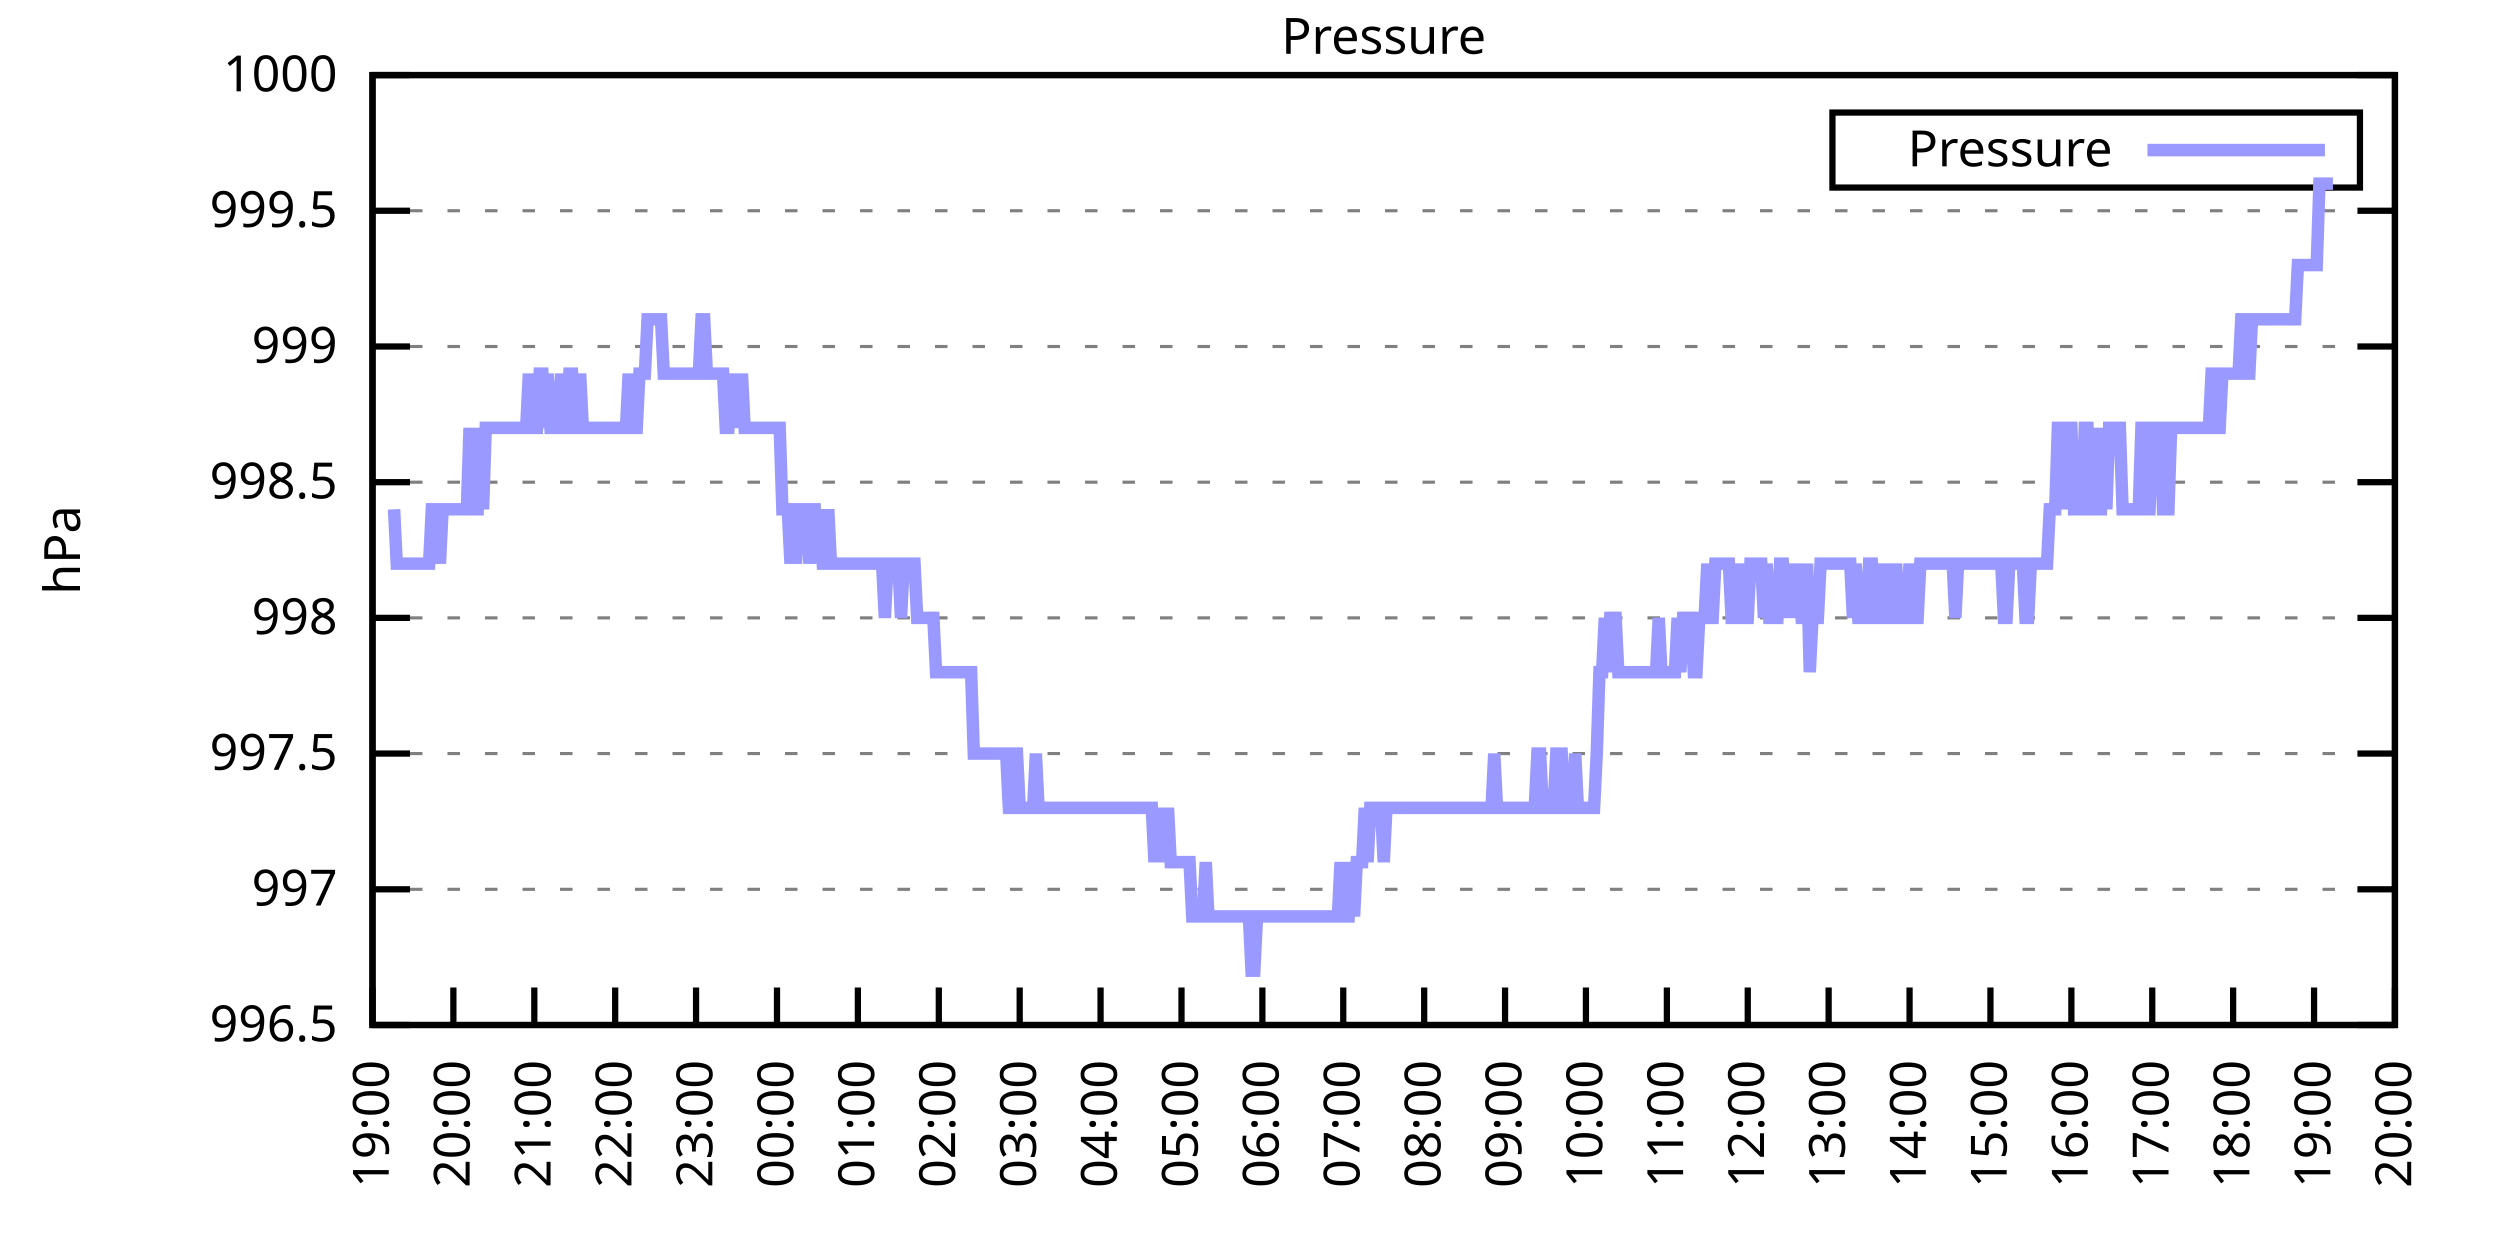
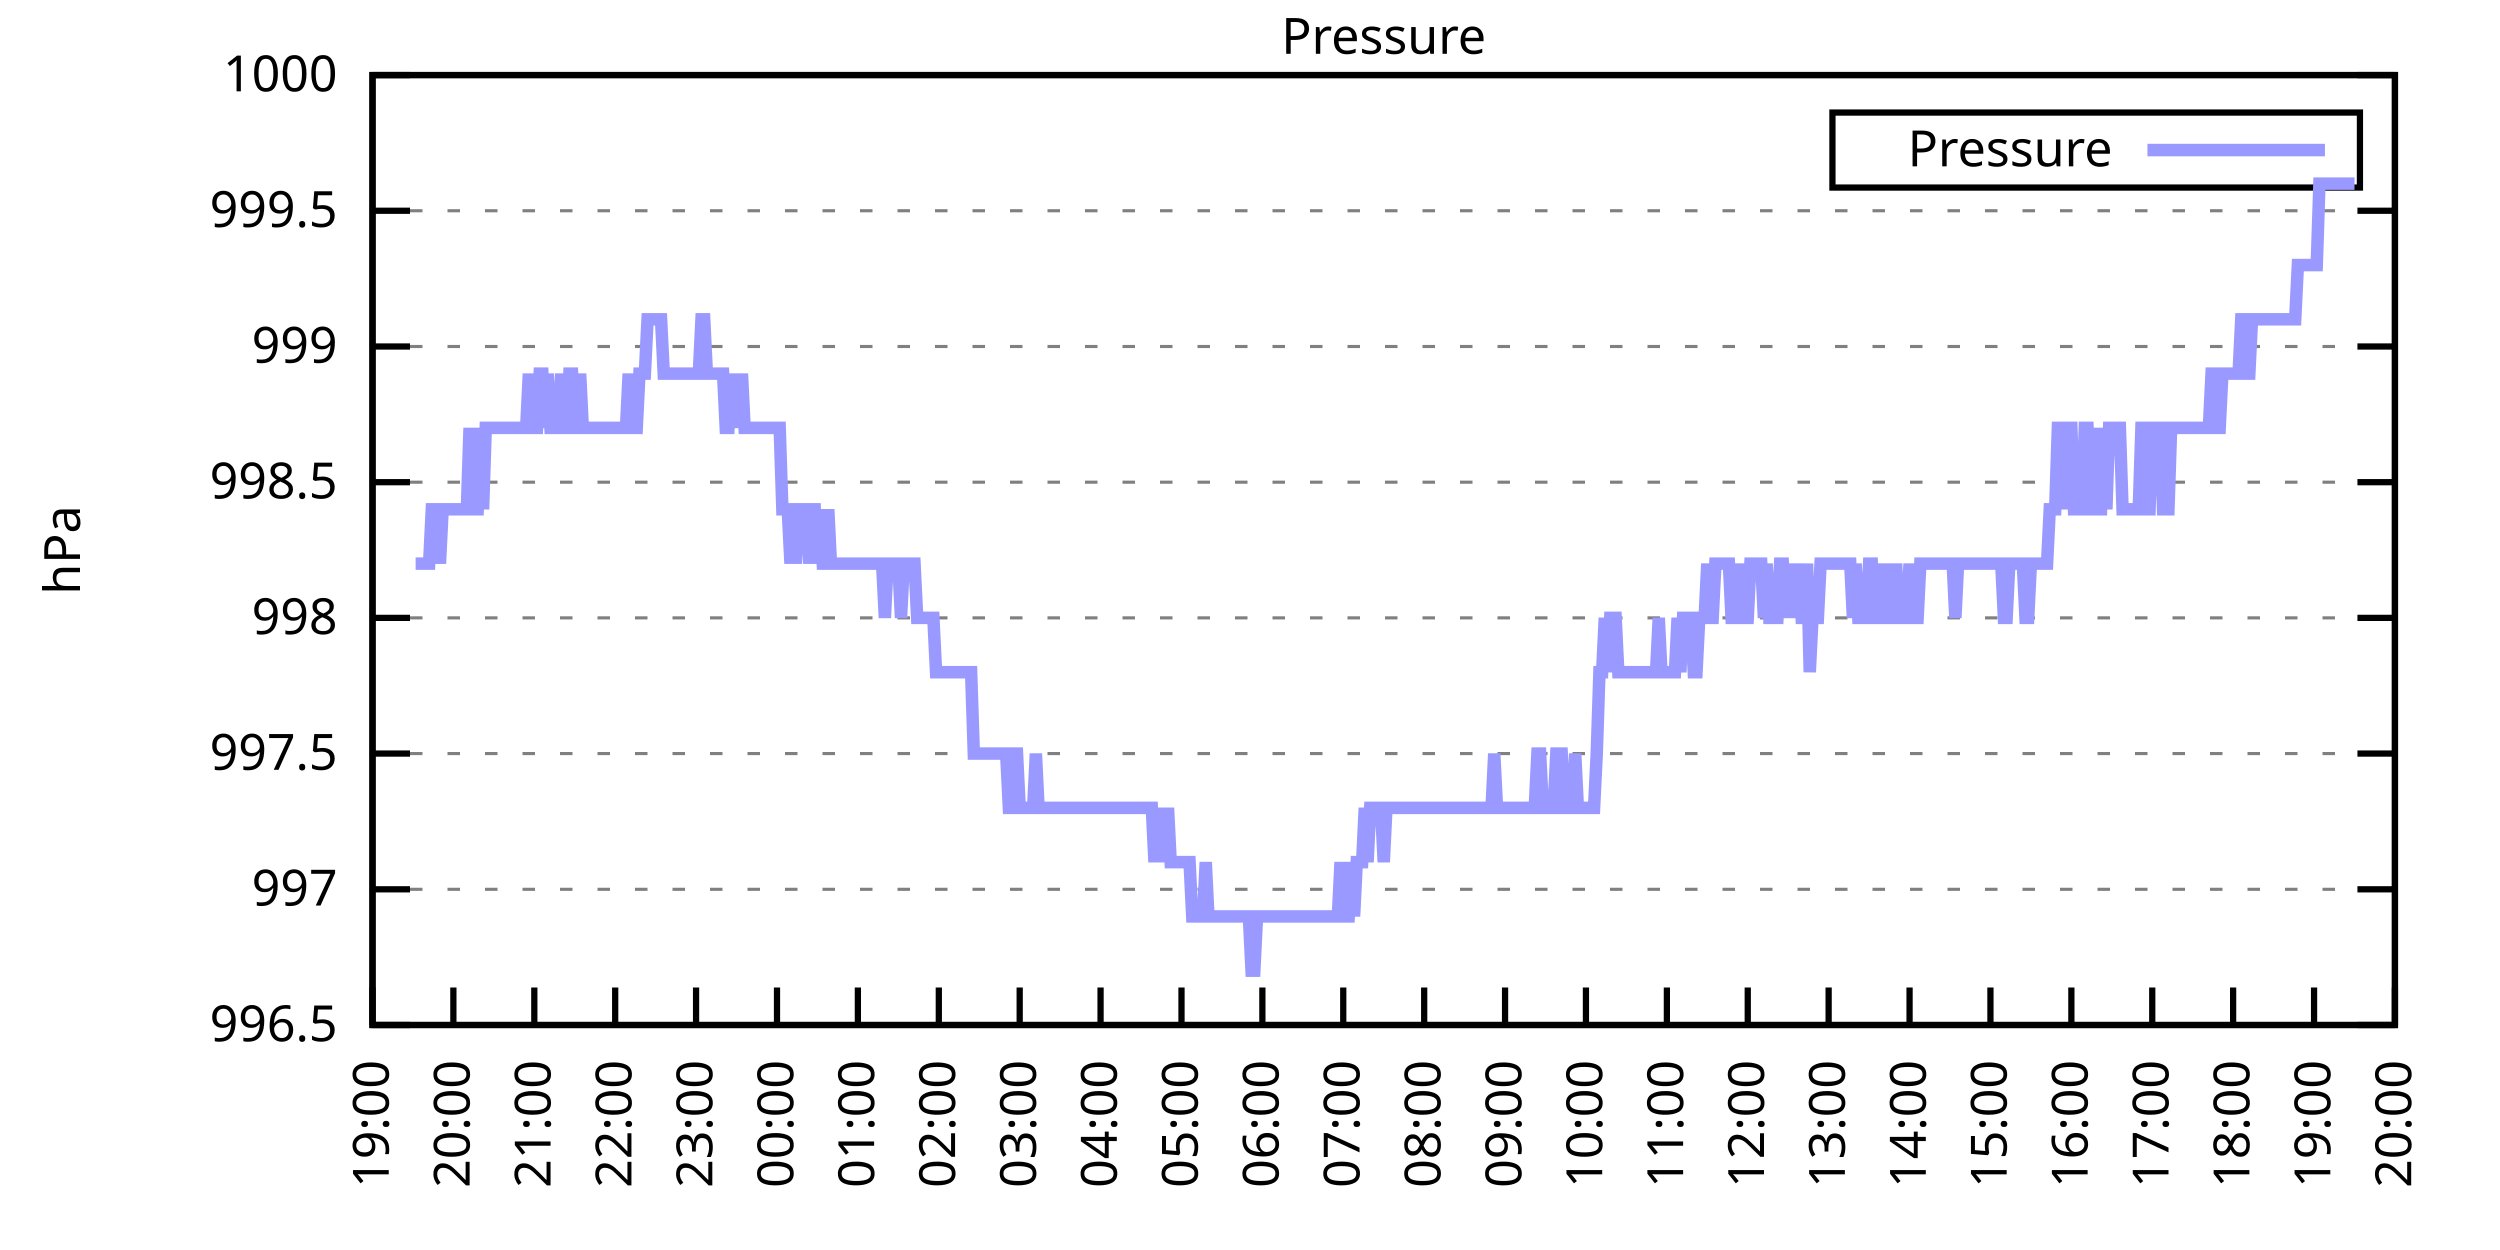
<svg xmlns="http://www.w3.org/2000/svg" xmlns:xlink="http://www.w3.org/1999/xlink" width="400" height="200" viewBox="0 0 400 200">
  <g id="gnuplot_canvas">
    <rect x="0" y="0" width="400" height="200" fill="none" />
    <defs>
      <circle id="gpDot" r="0.5" stroke-width="0.5" stroke="currentColor" />
      <path id="gpPt0" stroke-width="0.333" stroke="currentColor" d="M-1,0 h2 M0,-1 v2" />
      <path id="gpPt1" stroke-width="0.333" stroke="currentColor" d="M-1,-1 L1,1 M1,-1 L-1,1" />
      <path id="gpPt2" stroke-width="0.333" stroke="currentColor" d="M-1,0 L1,0 M0,-1 L0,1 M-1,-1 L1,1 M-1,1 L1,-1" />
      <rect id="gpPt3" stroke-width="0.333" stroke="currentColor" x="-1" y="-1" width="2" height="2" />
      <rect id="gpPt4" stroke-width="0.333" stroke="currentColor" fill="currentColor" x="-1" y="-1" width="2" height="2" />
      <circle id="gpPt5" stroke-width="0.333" stroke="currentColor" cx="0" cy="0" r="1" />
      <use xlink:href="#gpPt5" id="gpPt6" fill="currentColor" stroke="none" />
      <path id="gpPt7" stroke-width="0.333" stroke="currentColor" d="M0,-1.33 L-1.33,0.67 L1.33,0.67 z" />
      <use xlink:href="#gpPt7" id="gpPt8" fill="currentColor" stroke="none" />
      <use xlink:href="#gpPt7" id="gpPt9" stroke="currentColor" transform="rotate(180)" />
      <use xlink:href="#gpPt9" id="gpPt10" fill="currentColor" stroke="none" />
      <use xlink:href="#gpPt3" id="gpPt11" stroke="currentColor" transform="rotate(45)" />
      <use xlink:href="#gpPt11" id="gpPt12" fill="currentColor" stroke="none" />
      <path id="gpPt13" stroke-width="0.333" stroke="currentColor" d="M0,1.330 L1.265,0.411 L0.782,-1.067 L-0.782,-1.076 L-1.265,0.411 z" />
      <use xlink:href="#gpPt13" id="gpPt14" fill="currentColor" stroke="none" />
      <filter id="textbox" filterUnits="objectBoundingBox" x="0" y="0" height="1" width="1">
        <feFlood flood-color="white" flood-opacity="1" result="bgnd" />
        <feComposite in="SourceGraphic" in2="bgnd" operator="atop" />
      </filter>
      <filter id="greybox" filterUnits="objectBoundingBox" x="0" y="0" height="1" width="1">
        <feFlood flood-color="lightgrey" flood-opacity="1" result="grey" />
        <feComposite in="SourceGraphic" in2="grey" operator="atop" />
      </filter>
    </defs>
    <g fill="none" color="white" stroke="currentColor" stroke-width="1.00" stroke-linecap="butt" stroke-linejoin="miter">
</g>
    <g fill="none" color="black" stroke="currentColor" stroke-width="1.00" stroke-linecap="butt" stroke-linejoin="miter">
      <g stroke="none" shape-rendering="crispEdges">
        <polygon fill="rgb(255, 255, 255)" points="59.60,164.00 383.18,164.00 383.18,12.02 59.60,12.02 " />
      </g>
    </g>
    <g fill="none" color="black" stroke="currentColor" stroke-width="1.00" stroke-linecap="butt" stroke-linejoin="miter">
</g>
    <g fill="none" color="black" stroke="black" stroke-width="0.50" stroke-linecap="butt" stroke-linejoin="miter">
</g>
    <g fill="none" color="gray" stroke="currentColor" stroke-width="0.50" stroke-linecap="butt" stroke-linejoin="miter">
      <path stroke="gray" stroke-dasharray="2,4" class="gridline" d="M59.60,164.00 L383.19,164.00  " />
    </g>
    <g fill="none" color="gray" stroke="gray" stroke-width="1.00" stroke-linecap="butt" stroke-linejoin="miter">
</g>
    <g fill="none" color="black" stroke="currentColor" stroke-width="1.00" stroke-linecap="butt" stroke-linejoin="miter">
      <path stroke="black" d="M59.60,164.00 L65.60,164.00 M383.19,164.00 L377.19,164.00  " />
      <g transform="translate(54.00,166.60)" stroke="none" fill="black" font-family="Sans" font-size="8.00" text-anchor="end">
        <text>
          <tspan font-family="Sans"> 996.5</tspan>
        </text>
      </g>
    </g>
    <g fill="none" color="black" stroke="currentColor" stroke-width="1.00" stroke-linecap="butt" stroke-linejoin="miter">
</g>
    <g fill="none" color="black" stroke="black" stroke-width="0.50" stroke-linecap="butt" stroke-linejoin="miter">
</g>
    <g fill="none" color="gray" stroke="currentColor" stroke-width="0.50" stroke-linecap="butt" stroke-linejoin="miter">
      <path stroke="gray" stroke-dasharray="2,4" class="gridline" d="M59.60,142.29 L383.19,142.29  " />
    </g>
    <g fill="none" color="gray" stroke="gray" stroke-width="1.00" stroke-linecap="butt" stroke-linejoin="miter">
</g>
    <g fill="none" color="black" stroke="currentColor" stroke-width="1.00" stroke-linecap="butt" stroke-linejoin="miter">
      <path stroke="black" d="M59.60,142.29 L65.60,142.29 M383.19,142.29 L377.19,142.29  " />
      <g transform="translate(54.00,144.89)" stroke="none" fill="black" font-family="Sans" font-size="8.00" text-anchor="end">
        <text>
          <tspan font-family="Sans"> 997</tspan>
        </text>
      </g>
    </g>
    <g fill="none" color="black" stroke="currentColor" stroke-width="1.00" stroke-linecap="butt" stroke-linejoin="miter">
</g>
    <g fill="none" color="black" stroke="black" stroke-width="0.50" stroke-linecap="butt" stroke-linejoin="miter">
</g>
    <g fill="none" color="gray" stroke="currentColor" stroke-width="0.50" stroke-linecap="butt" stroke-linejoin="miter">
      <path stroke="gray" stroke-dasharray="2,4" class="gridline" d="M59.60,120.57 L383.19,120.57  " />
    </g>
    <g fill="none" color="gray" stroke="gray" stroke-width="1.00" stroke-linecap="butt" stroke-linejoin="miter">
</g>
    <g fill="none" color="black" stroke="currentColor" stroke-width="1.00" stroke-linecap="butt" stroke-linejoin="miter">
      <path stroke="black" d="M59.60,120.57 L65.60,120.57 M383.19,120.57 L377.19,120.57  " />
      <g transform="translate(54.00,123.17)" stroke="none" fill="black" font-family="Sans" font-size="8.00" text-anchor="end">
        <text>
          <tspan font-family="Sans"> 997.5</tspan>
        </text>
      </g>
    </g>
    <g fill="none" color="black" stroke="currentColor" stroke-width="1.00" stroke-linecap="butt" stroke-linejoin="miter">
</g>
    <g fill="none" color="black" stroke="black" stroke-width="0.50" stroke-linecap="butt" stroke-linejoin="miter">
</g>
    <g fill="none" color="gray" stroke="currentColor" stroke-width="0.50" stroke-linecap="butt" stroke-linejoin="miter">
      <path stroke="gray" stroke-dasharray="2,4" class="gridline" d="M59.60,98.86 L383.19,98.86  " />
    </g>
    <g fill="none" color="gray" stroke="gray" stroke-width="1.00" stroke-linecap="butt" stroke-linejoin="miter">
</g>
    <g fill="none" color="black" stroke="currentColor" stroke-width="1.00" stroke-linecap="butt" stroke-linejoin="miter">
      <path stroke="black" d="M59.60,98.86 L65.60,98.86 M383.19,98.86 L377.19,98.86  " />
      <g transform="translate(54.00,101.46)" stroke="none" fill="black" font-family="Sans" font-size="8.00" text-anchor="end">
        <text>
          <tspan font-family="Sans"> 998</tspan>
        </text>
      </g>
    </g>
    <g fill="none" color="black" stroke="currentColor" stroke-width="1.00" stroke-linecap="butt" stroke-linejoin="miter">
</g>
    <g fill="none" color="black" stroke="black" stroke-width="0.50" stroke-linecap="butt" stroke-linejoin="miter">
</g>
    <g fill="none" color="gray" stroke="currentColor" stroke-width="0.50" stroke-linecap="butt" stroke-linejoin="miter">
      <path stroke="gray" stroke-dasharray="2,4" class="gridline" d="M59.60,77.15 L383.19,77.15  " />
    </g>
    <g fill="none" color="gray" stroke="gray" stroke-width="1.00" stroke-linecap="butt" stroke-linejoin="miter">
</g>
    <g fill="none" color="black" stroke="currentColor" stroke-width="1.00" stroke-linecap="butt" stroke-linejoin="miter">
      <path stroke="black" d="M59.60,77.15 L65.60,77.15 M383.19,77.15 L377.19,77.15  " />
      <g transform="translate(54.00,79.75)" stroke="none" fill="black" font-family="Sans" font-size="8.00" text-anchor="end">
        <text>
          <tspan font-family="Sans"> 998.5</tspan>
        </text>
      </g>
    </g>
    <g fill="none" color="black" stroke="currentColor" stroke-width="1.00" stroke-linecap="butt" stroke-linejoin="miter">
</g>
    <g fill="none" color="black" stroke="black" stroke-width="0.50" stroke-linecap="butt" stroke-linejoin="miter">
</g>
    <g fill="none" color="gray" stroke="currentColor" stroke-width="0.50" stroke-linecap="butt" stroke-linejoin="miter">
      <path stroke="gray" stroke-dasharray="2,4" class="gridline" d="M59.60,55.44 L383.19,55.44  " />
    </g>
    <g fill="none" color="gray" stroke="gray" stroke-width="1.00" stroke-linecap="butt" stroke-linejoin="miter">
</g>
    <g fill="none" color="black" stroke="currentColor" stroke-width="1.00" stroke-linecap="butt" stroke-linejoin="miter">
      <path stroke="black" d="M59.60,55.44 L65.60,55.44 M383.19,55.44 L377.19,55.44  " />
      <g transform="translate(54.00,58.04)" stroke="none" fill="black" font-family="Sans" font-size="8.00" text-anchor="end">
        <text>
          <tspan font-family="Sans"> 999</tspan>
        </text>
      </g>
    </g>
    <g fill="none" color="black" stroke="currentColor" stroke-width="1.00" stroke-linecap="butt" stroke-linejoin="miter">
</g>
    <g fill="none" color="black" stroke="black" stroke-width="0.50" stroke-linecap="butt" stroke-linejoin="miter">
</g>
    <g fill="none" color="gray" stroke="currentColor" stroke-width="0.50" stroke-linecap="butt" stroke-linejoin="miter">
      <path stroke="gray" stroke-dasharray="2,4" class="gridline" d="M59.60,33.72 L383.19,33.72  " />
    </g>
    <g fill="none" color="gray" stroke="gray" stroke-width="1.00" stroke-linecap="butt" stroke-linejoin="miter">
</g>
    <g fill="none" color="black" stroke="currentColor" stroke-width="1.00" stroke-linecap="butt" stroke-linejoin="miter">
      <path stroke="black" d="M59.60,33.72 L65.60,33.72 M383.19,33.72 L377.19,33.72  " />
      <g transform="translate(54.00,36.32)" stroke="none" fill="black" font-family="Sans" font-size="8.00" text-anchor="end">
        <text>
          <tspan font-family="Sans"> 999.5</tspan>
        </text>
      </g>
    </g>
    <g fill="none" color="black" stroke="currentColor" stroke-width="1.00" stroke-linecap="butt" stroke-linejoin="miter">
</g>
    <g fill="none" color="black" stroke="black" stroke-width="0.50" stroke-linecap="butt" stroke-linejoin="miter">
</g>
    <g fill="none" color="gray" stroke="currentColor" stroke-width="0.50" stroke-linecap="butt" stroke-linejoin="miter">
      <path stroke="gray" stroke-dasharray="2,4" class="gridline" d="M59.60,12.01 L383.19,12.01  " />
    </g>
    <g fill="none" color="gray" stroke="gray" stroke-width="1.00" stroke-linecap="butt" stroke-linejoin="miter">
</g>
    <g fill="none" color="black" stroke="currentColor" stroke-width="1.00" stroke-linecap="butt" stroke-linejoin="miter">
      <path stroke="black" d="M59.60,12.01 L65.60,12.01 M383.19,12.01 L377.19,12.01  " />
      <g transform="translate(54.00,14.61)" stroke="none" fill="black" font-family="Sans" font-size="8.00" text-anchor="end">
        <text>
          <tspan font-family="Sans"> 1000</tspan>
        </text>
      </g>
    </g>
    <g fill="none" color="black" stroke="currentColor" stroke-width="1.00" stroke-linecap="butt" stroke-linejoin="miter">
      <path stroke="black" d="M59.60,164.00 L59.60,158.00  " />
      <g transform="translate(62.20,169.60) rotate(270.00)" stroke="none" fill="black" font-family="Sans" font-size="8.00" text-anchor="end">
        <text>
          <tspan font-family="Sans">19:00</tspan>
        </text>
      </g>
    </g>
    <g fill="none" color="black" stroke="currentColor" stroke-width="1.00" stroke-linecap="butt" stroke-linejoin="miter">
      <path stroke="black" d="M72.54,164.00 L72.54,158.00  " />
      <g transform="translate(75.14,169.60) rotate(270.00)" stroke="none" fill="black" font-family="Sans" font-size="8.00" text-anchor="end">
        <text>
          <tspan font-family="Sans">20:00</tspan>
        </text>
      </g>
    </g>
    <g fill="none" color="black" stroke="currentColor" stroke-width="1.00" stroke-linecap="butt" stroke-linejoin="miter">
      <path stroke="black" d="M85.49,164.00 L85.49,158.00  " />
      <g transform="translate(88.09,169.60) rotate(270.00)" stroke="none" fill="black" font-family="Sans" font-size="8.00" text-anchor="end">
        <text>
          <tspan font-family="Sans">21:00</tspan>
        </text>
      </g>
    </g>
    <g fill="none" color="black" stroke="currentColor" stroke-width="1.00" stroke-linecap="butt" stroke-linejoin="miter">
      <path stroke="black" d="M98.43,164.00 L98.43,158.00  " />
      <g transform="translate(101.03,169.60) rotate(270.00)" stroke="none" fill="black" font-family="Sans" font-size="8.00" text-anchor="end">
        <text>
          <tspan font-family="Sans">22:00</tspan>
        </text>
      </g>
    </g>
    <g fill="none" color="black" stroke="currentColor" stroke-width="1.00" stroke-linecap="butt" stroke-linejoin="miter">
      <path stroke="black" d="M111.37,164.00 L111.37,158.00  " />
      <g transform="translate(113.97,169.60) rotate(270.00)" stroke="none" fill="black" font-family="Sans" font-size="8.00" text-anchor="end">
        <text>
          <tspan font-family="Sans">23:00</tspan>
        </text>
      </g>
    </g>
    <g fill="none" color="black" stroke="currentColor" stroke-width="1.00" stroke-linecap="butt" stroke-linejoin="miter">
      <path stroke="black" d="M124.32,164.00 L124.32,158.00  " />
      <g transform="translate(126.92,169.60) rotate(270.00)" stroke="none" fill="black" font-family="Sans" font-size="8.00" text-anchor="end">
        <text>
          <tspan font-family="Sans">00:00</tspan>
        </text>
      </g>
    </g>
    <g fill="none" color="black" stroke="currentColor" stroke-width="1.00" stroke-linecap="butt" stroke-linejoin="miter">
      <path stroke="black" d="M137.26,164.00 L137.26,158.00  " />
      <g transform="translate(139.86,169.60) rotate(270.00)" stroke="none" fill="black" font-family="Sans" font-size="8.00" text-anchor="end">
        <text>
          <tspan font-family="Sans">01:00</tspan>
        </text>
      </g>
    </g>
    <g fill="none" color="black" stroke="currentColor" stroke-width="1.00" stroke-linecap="butt" stroke-linejoin="miter">
      <path stroke="black" d="M150.21,164.00 L150.21,158.00  " />
      <g transform="translate(152.81,169.60) rotate(270.00)" stroke="none" fill="black" font-family="Sans" font-size="8.00" text-anchor="end">
        <text>
          <tspan font-family="Sans">02:00</tspan>
        </text>
      </g>
    </g>
    <g fill="none" color="black" stroke="currentColor" stroke-width="1.00" stroke-linecap="butt" stroke-linejoin="miter">
      <path stroke="black" d="M163.15,164.00 L163.15,158.00  " />
      <g transform="translate(165.75,169.60) rotate(270.00)" stroke="none" fill="black" font-family="Sans" font-size="8.00" text-anchor="end">
        <text>
          <tspan font-family="Sans">03:00</tspan>
        </text>
      </g>
    </g>
    <g fill="none" color="black" stroke="currentColor" stroke-width="1.00" stroke-linecap="butt" stroke-linejoin="miter">
      <path stroke="black" d="M176.09,164.00 L176.09,158.00  " />
      <g transform="translate(178.69,169.60) rotate(270.00)" stroke="none" fill="black" font-family="Sans" font-size="8.00" text-anchor="end">
        <text>
          <tspan font-family="Sans">04:00</tspan>
        </text>
      </g>
    </g>
    <g fill="none" color="black" stroke="currentColor" stroke-width="1.00" stroke-linecap="butt" stroke-linejoin="miter">
      <path stroke="black" d="M189.04,164.00 L189.04,158.00  " />
      <g transform="translate(191.64,169.60) rotate(270.00)" stroke="none" fill="black" font-family="Sans" font-size="8.00" text-anchor="end">
        <text>
          <tspan font-family="Sans">05:00</tspan>
        </text>
      </g>
    </g>
    <g fill="none" color="black" stroke="currentColor" stroke-width="1.00" stroke-linecap="butt" stroke-linejoin="miter">
      <path stroke="black" d="M201.98,164.00 L201.98,158.00  " />
      <g transform="translate(204.58,169.60) rotate(270.00)" stroke="none" fill="black" font-family="Sans" font-size="8.00" text-anchor="end">
        <text>
          <tspan font-family="Sans">06:00</tspan>
        </text>
      </g>
    </g>
    <g fill="none" color="black" stroke="currentColor" stroke-width="1.00" stroke-linecap="butt" stroke-linejoin="miter">
      <path stroke="black" d="M214.92,164.00 L214.92,158.00  " />
      <g transform="translate(217.52,169.60) rotate(270.00)" stroke="none" fill="black" font-family="Sans" font-size="8.00" text-anchor="end">
        <text>
          <tspan font-family="Sans">07:00</tspan>
        </text>
      </g>
    </g>
    <g fill="none" color="black" stroke="currentColor" stroke-width="1.00" stroke-linecap="butt" stroke-linejoin="miter">
      <path stroke="black" d="M227.87,164.00 L227.87,158.00  " />
      <g transform="translate(230.47,169.60) rotate(270.00)" stroke="none" fill="black" font-family="Sans" font-size="8.00" text-anchor="end">
        <text>
          <tspan font-family="Sans">08:00</tspan>
        </text>
      </g>
    </g>
    <g fill="none" color="black" stroke="currentColor" stroke-width="1.00" stroke-linecap="butt" stroke-linejoin="miter">
      <path stroke="black" d="M240.81,164.00 L240.81,158.00  " />
      <g transform="translate(243.41,169.60) rotate(270.00)" stroke="none" fill="black" font-family="Sans" font-size="8.00" text-anchor="end">
        <text>
          <tspan font-family="Sans">09:00</tspan>
        </text>
      </g>
    </g>
    <g fill="none" color="black" stroke="currentColor" stroke-width="1.00" stroke-linecap="butt" stroke-linejoin="miter">
      <path stroke="black" d="M253.75,164.00 L253.75,158.00  " />
      <g transform="translate(256.35,169.60) rotate(270.00)" stroke="none" fill="black" font-family="Sans" font-size="8.00" text-anchor="end">
        <text>
          <tspan font-family="Sans">10:00</tspan>
        </text>
      </g>
    </g>
    <g fill="none" color="black" stroke="currentColor" stroke-width="1.00" stroke-linecap="butt" stroke-linejoin="miter">
      <path stroke="black" d="M266.70,164.00 L266.70,158.00  " />
      <g transform="translate(269.30,169.60) rotate(270.00)" stroke="none" fill="black" font-family="Sans" font-size="8.00" text-anchor="end">
        <text>
          <tspan font-family="Sans">11:00</tspan>
        </text>
      </g>
    </g>
    <g fill="none" color="black" stroke="currentColor" stroke-width="1.00" stroke-linecap="butt" stroke-linejoin="miter">
      <path stroke="black" d="M279.64,164.00 L279.64,158.00  " />
      <g transform="translate(282.24,169.60) rotate(270.00)" stroke="none" fill="black" font-family="Sans" font-size="8.00" text-anchor="end">
        <text>
          <tspan font-family="Sans">12:00</tspan>
        </text>
      </g>
    </g>
    <g fill="none" color="black" stroke="currentColor" stroke-width="1.00" stroke-linecap="butt" stroke-linejoin="miter">
      <path stroke="black" d="M292.58,164.00 L292.58,158.00  " />
      <g transform="translate(295.18,169.60) rotate(270.00)" stroke="none" fill="black" font-family="Sans" font-size="8.00" text-anchor="end">
        <text>
          <tspan font-family="Sans">13:00</tspan>
        </text>
      </g>
    </g>
    <g fill="none" color="black" stroke="currentColor" stroke-width="1.00" stroke-linecap="butt" stroke-linejoin="miter">
      <path stroke="black" d="M305.53,164.00 L305.53,158.00  " />
      <g transform="translate(308.13,169.60) rotate(270.00)" stroke="none" fill="black" font-family="Sans" font-size="8.00" text-anchor="end">
        <text>
          <tspan font-family="Sans">14:00</tspan>
        </text>
      </g>
    </g>
    <g fill="none" color="black" stroke="currentColor" stroke-width="1.00" stroke-linecap="butt" stroke-linejoin="miter">
      <path stroke="black" d="M318.47,164.00 L318.47,158.00  " />
      <g transform="translate(321.07,169.60) rotate(270.00)" stroke="none" fill="black" font-family="Sans" font-size="8.00" text-anchor="end">
        <text>
          <tspan font-family="Sans">15:00</tspan>
        </text>
      </g>
    </g>
    <g fill="none" color="black" stroke="currentColor" stroke-width="1.00" stroke-linecap="butt" stroke-linejoin="miter">
      <path stroke="black" d="M331.42,164.00 L331.42,158.00  " />
      <g transform="translate(334.02,169.60) rotate(270.00)" stroke="none" fill="black" font-family="Sans" font-size="8.00" text-anchor="end">
        <text>
          <tspan font-family="Sans">16:00</tspan>
        </text>
      </g>
    </g>
    <g fill="none" color="black" stroke="currentColor" stroke-width="1.00" stroke-linecap="butt" stroke-linejoin="miter">
      <path stroke="black" d="M344.36,164.00 L344.36,158.00  " />
      <g transform="translate(346.96,169.60) rotate(270.00)" stroke="none" fill="black" font-family="Sans" font-size="8.00" text-anchor="end">
        <text>
          <tspan font-family="Sans">17:00</tspan>
        </text>
      </g>
    </g>
    <g fill="none" color="black" stroke="currentColor" stroke-width="1.00" stroke-linecap="butt" stroke-linejoin="miter">
      <path stroke="black" d="M357.30,164.00 L357.30,158.00  " />
      <g transform="translate(359.90,169.60) rotate(270.00)" stroke="none" fill="black" font-family="Sans" font-size="8.00" text-anchor="end">
        <text>
          <tspan font-family="Sans">18:00</tspan>
        </text>
      </g>
    </g>
    <g fill="none" color="black" stroke="currentColor" stroke-width="1.00" stroke-linecap="butt" stroke-linejoin="miter">
      <path stroke="black" d="M370.25,164.00 L370.25,158.00  " />
      <g transform="translate(372.85,169.60) rotate(270.00)" stroke="none" fill="black" font-family="Sans" font-size="8.00" text-anchor="end">
        <text>
          <tspan font-family="Sans">19:00</tspan>
        </text>
      </g>
    </g>
    <g fill="none" color="black" stroke="currentColor" stroke-width="1.00" stroke-linecap="butt" stroke-linejoin="miter">
      <path stroke="black" d="M383.19,164.00 L383.19,158.00  " />
      <g transform="translate(385.79,169.60) rotate(270.00)" stroke="none" fill="black" font-family="Sans" font-size="8.00" text-anchor="end">
        <text>
          <tspan font-family="Sans">20:00</tspan>
        </text>
      </g>
    </g>
    <g fill="none" color="black" stroke="currentColor" stroke-width="1.00" stroke-linecap="butt" stroke-linejoin="miter">
</g>
    <g fill="none" color="black" stroke="currentColor" stroke-width="1.00" stroke-linecap="butt" stroke-linejoin="miter">
      <path stroke="black" d="M59.60,12.01 L59.60,164.00 L383.19,164.00 L383.19,12.01 L59.60,12.01 Z  " />
    </g>
    <g fill="none" color="black" stroke="currentColor" stroke-width="1.00" stroke-linecap="butt" stroke-linejoin="miter">
</g>
    <g fill="none" color="black" stroke="currentColor" stroke-width="1.00" stroke-linecap="butt" stroke-linejoin="miter">
      <path stroke="black" d="M293.19,30.01 L293.19,18.01 L377.59,18.01 L377.59,30.01 L293.19,30.01 Z  " />
    </g>
    <g id="Pressure_plot_1">
      <g fill="none" color="white" stroke="black" stroke-width="2.00" stroke-linecap="butt" stroke-linejoin="miter">
</g>
      <g fill="none" color="black" stroke="currentColor" stroke-width="2.00" stroke-linecap="butt" stroke-linejoin="miter">
        <g transform="translate(337.99,26.61)" stroke="none" fill="black" font-family="Sans" font-size="8.00" text-anchor="end">
          <text>
            <tspan font-family="Sans">Pressure</tspan>
          </text>
        </g>
      </g>
      <g fill="none" color="black" stroke="currentColor" stroke-width="2.00" stroke-linecap="butt" stroke-linejoin="miter">
-         <path stroke="rgb(153, 153, 255)" d="M343.59,24.01 L371.99,24.01 M63.05,81.49 L63.48,90.18 L63.91,90.18 L64.35,90.18 L64.78,90.18 L65.21,90.18   L65.64,90.18 L66.07,90.18 L66.50,90.18 L66.93,90.18 L67.37,90.18 L67.80,90.18 L68.23,90.18 L68.66,90.18   L69.09,81.49 L69.52,81.49 L69.95,81.49 L70.39,90.18 L70.82,81.49 L71.25,81.49 L71.68,81.49 L72.11,81.49   L72.54,81.49 L72.98,81.49 L73.41,81.49 L73.84,81.49 L74.27,81.49 L74.70,81.49 L75.13,68.46 L75.56,81.49   L76.00,81.49 L76.43,81.49 L76.86,68.46 L77.29,81.49 L77.72,68.46 L78.15,68.46 L78.58,68.46 L79.02,68.46   L79.45,68.46 L79.88,68.46 L80.31,68.46 L80.74,68.46 L81.17,68.46 L81.60,68.46 L82.04,68.46 L82.47,68.46   L82.90,68.46 L83.33,68.46 L83.76,68.46 L84.19,68.46 L84.62,59.78 L85.06,68.46 L85.49,68.46 L85.92,68.46   L86.35,59.78 L86.78,59.78 L87.21,68.46 L87.64,59.78 L88.08,68.46 L88.51,68.46 L88.94,68.46 L89.37,68.46   L89.80,59.78 L90.23,68.46 L90.66,68.46 L91.10,59.78 L91.53,59.78 L91.96,68.46 L92.39,68.46 L92.82,59.78   L93.25,68.46 L93.68,68.46 L94.12,68.46 L94.55,68.46 L94.98,68.46 L95.41,68.46 L95.84,68.46 L96.27,68.46   L96.70,68.46 L97.14,68.46 L97.57,68.46 L98.00,68.46 L98.43,68.46 L98.86,68.46 L99.29,68.46 L99.73,68.46   L100.16,68.46 L100.59,59.78 L101.02,68.46 L101.45,68.46 L101.88,68.46 L102.31,59.78 L102.75,59.78 L103.18,59.78   L103.61,51.09 L104.04,51.09 L104.47,51.09 L104.90,51.09 L105.33,51.09 L105.77,51.09 L106.20,59.78 L106.63,59.78   L107.06,59.78 L107.49,59.78 L107.92,59.78 L108.35,59.78 L108.79,59.78 L109.22,59.78 L109.65,59.78 L110.08,59.78   L110.51,59.78 L110.94,59.78 L111.37,59.78 L111.81,59.78 L112.24,51.09 L112.67,51.09 L113.10,59.78 L113.53,59.78   L113.96,59.78 L114.39,59.78 L114.83,59.78 L115.26,59.78 L115.69,59.78 L116.12,68.46 L116.55,68.46 L116.98,59.78   L117.41,68.46 L117.85,59.78 L118.28,68.46 L118.71,59.78 L119.14,68.46 L119.57,68.46 L120.00,68.46 L120.43,68.46   L120.87,68.46 L121.30,68.46 L121.73,68.46 L122.16,68.46 L122.59,68.46 L123.02,68.46 L123.46,68.46 L123.89,68.46   L124.32,68.46 L124.75,68.46 L125.18,81.49 L125.61,81.49 L126.04,81.49 L126.48,90.18 L126.91,81.49 L127.34,90.18   L127.77,81.49 L128.20,81.49 L128.63,81.49 L129.06,81.49 L129.50,90.18 L129.93,81.49 L130.36,81.49 L130.79,90.18   L131.22,81.49 L131.65,90.18 L132.08,90.18 L132.52,81.49 L132.95,90.18 L133.38,90.18 L133.81,90.18 L134.24,90.18   L134.67,90.18 L135.10,90.18 L135.54,90.18 L135.97,90.18 L136.40,90.18 L136.83,90.18 L137.26,90.18 L137.69,90.18   L138.12,90.18 L138.56,90.18 L138.99,90.18 L139.42,90.18 L139.85,90.18 L140.28,90.18 L140.71,90.18 L141.14,90.18   L141.58,98.86 L142.01,90.18 L142.44,90.18 L142.87,90.18 L143.30,90.18 L143.73,90.18 L144.16,98.86 L144.60,90.18   L145.03,90.18 L145.46,90.18 L145.89,90.18 L146.32,90.18 L146.75,98.86 L147.19,98.86 L147.62,98.86 L148.05,98.86   L148.48,98.86 L148.91,98.86 L149.34,98.86 L149.77,107.55 L150.21,107.55 L150.64,107.55 L151.07,107.55 L151.50,107.55   L151.93,107.55 L152.36,107.55 L152.79,107.55 L153.23,107.55 L153.66,107.55 L154.09,107.55 L154.52,107.55 L154.95,107.55   L155.38,107.55 L155.81,120.57 L156.25,120.57 L156.68,120.57 L157.11,120.57 L157.54,120.57 L157.97,120.57 L158.40,120.57   L158.83,120.57 L159.27,120.57 L159.70,120.57 L160.13,120.57 L160.56,120.57 L160.99,120.57 L161.42,129.26 L161.85,129.26   L162.29,120.57 L162.72,120.57 L163.15,129.26 L163.58,129.26 L164.01,129.26 L164.44,129.26 L164.87,129.26 L165.31,129.26   L165.74,120.57 L166.17,129.26 L166.60,129.26 L167.03,129.26 L167.46,129.26 L167.89,129.26 L168.33,129.26 L168.76,129.26   L169.19,129.26 L169.62,129.26 L170.05,129.26 L170.48,129.26 L170.91,129.26 L171.35,129.26 L171.78,129.26 L172.21,129.26   L172.64,129.26 L173.07,129.26 L173.50,129.26 L173.94,129.26 L174.37,129.26 L174.80,129.26 L175.23,129.26 L175.66,129.26   L176.09,129.26 L176.52,129.26 L176.96,129.26 L177.39,129.26 L177.82,129.26 L178.25,129.26 L178.68,129.26 L179.11,129.26   L179.54,129.26 L179.98,129.26 L180.41,129.26 L180.84,129.26 L181.27,129.26 L181.70,129.26 L182.13,129.26 L182.56,129.26   L183.00,129.26 L183.43,129.26 L183.86,129.26 L184.29,129.26 L184.72,137.94 L185.15,129.26 L185.58,137.94 L186.02,129.26   L186.45,137.94 L186.88,129.26 L187.31,137.94 L187.74,137.94 L188.17,137.94 L188.60,137.94 L189.04,137.94 L189.47,137.94   L189.90,137.94 L190.33,137.94 L190.76,146.63 L191.19,146.63 L191.62,146.63 L192.06,146.63 L192.49,146.63 L192.92,137.94   L193.35,146.63 L193.78,146.63 L194.21,146.63 L194.64,146.63 L195.08,146.63 L195.51,146.63 L195.94,146.63 L196.37,146.63   L196.80,146.63 L197.23,146.63 L197.67,146.63 L198.10,146.63 L198.53,146.63 L198.96,146.63 L199.39,146.63 L199.82,146.63   L200.25,155.31 L200.69,155.31 L201.12,146.63 L201.55,146.63 L201.98,146.63 L202.41,146.63 L202.84,146.63 L203.27,146.63   L203.71,146.63 L204.14,146.63 L204.57,146.63 L205.00,146.63 L205.43,146.63 L205.86,146.63 L206.29,146.63 L206.73,146.63   L207.16,146.63 L207.59,146.63 L208.02,146.63 L208.45,146.63 L208.88,146.63 L209.31,146.63 L209.75,146.63 L210.18,146.63   L210.61,146.63 L211.04,146.63 L211.47,146.63 L211.90,146.63 L212.33,146.63 L212.77,146.63 L213.20,146.63 L213.63,146.63   L214.06,146.63 L214.49,137.94 L214.92,146.63 L215.35,146.63 L215.79,146.63 L216.22,137.94 L216.65,146.63 L217.08,137.94   L217.51,137.94 L217.94,137.94 L218.37,129.26 L218.81,137.94 L219.24,129.26 L219.67,129.26 L220.10,129.26 L220.53,129.26   L220.96,129.26 L221.40,137.94 L221.83,129.26 L222.26,129.26 L222.69,129.26 L223.12,129.26 L223.55,129.26 L223.98,129.26   L224.42,129.26 L224.85,129.26 L225.28,129.26 L225.71,129.26 L226.14,129.26 L226.57,129.26 L227.00,129.26 L227.44,129.26   L227.87,129.26 L228.30,129.26 L228.73,129.26 L229.16,129.26 L229.59,129.26 L230.02,129.26 L230.46,129.26 L230.89,129.26   L231.32,129.26 L231.75,129.26 L232.18,129.26 L232.61,129.26 L233.04,129.26 L233.48,129.26 L233.91,129.26 L234.34,129.26   L234.77,129.26 L235.20,129.26 L235.63,129.26 L236.06,129.26 L236.50,129.26 L236.93,129.26 L237.36,129.26 L237.79,129.26   L238.22,129.26 L238.65,129.26 L239.08,120.57 L239.52,129.26 L239.95,129.26 L240.38,129.26 L240.81,129.26 L241.24,129.26   L241.67,129.26 L242.10,129.26 L242.54,129.26 L242.97,129.26 L243.40,129.26 L243.83,129.26 L244.26,129.26 L244.69,129.26   L245.12,129.26 L245.56,129.26 L245.99,120.57 L246.42,120.57 L246.85,129.26 L247.28,129.26 L247.71,129.26 L248.15,129.26   L248.58,129.26 L249.01,120.57 L249.44,120.57 L249.87,120.57 L250.30,129.26 L250.73,129.26 L251.17,129.26 L251.60,129.26   L252.03,120.57 L252.46,129.26 L252.89,129.26 L253.32,129.26 L253.75,129.26 L254.19,129.26 L254.62,129.26 L255.05,129.26   L255.48,120.57 L255.91,107.55 L256.34,107.55 L256.77,98.86 L257.21,107.55 L257.64,98.86 L258.07,98.86 L258.50,98.86   L258.93,107.55 L259.36,107.55 L259.79,107.55 L260.23,107.55 L260.66,107.55 L261.09,107.55 L261.52,107.55 L261.95,107.55   L262.38,107.55 L262.81,107.55 L263.25,107.55 L263.68,107.55 L264.11,107.55 L264.54,107.55 L264.97,107.55 L265.40,98.86   L265.83,107.55 L266.27,107.55 L266.70,107.55 L267.13,107.55 L267.56,107.55 L267.99,107.55 L268.42,98.86 L268.85,107.55   L269.29,98.86 L269.72,98.86 L270.15,98.86 L270.58,98.86 L271.01,107.55 L271.44,107.55 L271.88,98.86 L272.31,98.86   L272.74,98.86 L273.17,90.18 L273.60,98.86 L274.03,98.86 L274.46,90.18 L274.90,90.18 L275.33,90.18 L275.76,90.18   L276.19,90.18 L276.62,90.18 L277.05,98.86 L277.48,98.86 L277.92,98.86 L278.35,90.18 L278.78,98.86 L279.21,98.86   L279.64,98.86 L280.07,90.18 L280.50,90.18 L280.94,90.18 L281.37,90.18 L281.80,90.18 L282.23,98.86 L282.66,90.18   L283.09,98.86 L283.52,98.86 L283.96,98.86 L284.39,98.86 L284.82,90.18 L285.25,90.18 L285.68,98.86 L286.11,90.18   L286.54,98.86 L286.98,90.18 L287.41,98.86 L287.84,90.18 L288.27,98.86 L288.70,98.86 L289.13,90.18 L289.56,107.55   L290.00,98.86 L290.43,98.86 L290.86,98.86 L291.29,90.18 L291.72,90.18 L292.15,90.18 L292.58,90.18 L293.02,90.18   L293.45,90.18 L293.88,90.18 L294.31,90.18 L294.74,90.18 L295.17,90.18 L295.60,90.18 L296.04,90.18 L296.47,98.86   L296.90,90.18 L297.33,98.86 L297.76,98.86 L298.19,98.86 L298.63,98.86 L299.06,90.18 L299.49,90.18 L299.92,98.86   L300.35,98.86 L300.78,98.86 L301.21,90.18 L301.65,98.86 L302.08,98.86 L302.51,90.18 L302.94,98.86 L303.37,90.18   L303.80,98.86 L304.23,98.86 L304.67,98.86 L305.10,98.86 L305.53,90.18 L305.96,98.86 L306.39,98.86 L306.82,98.86   L307.25,90.18 L307.69,90.18 L308.12,90.18 L308.55,90.18 L308.98,90.18 L309.41,90.18 L309.84,90.18 L310.27,90.18   L310.71,90.18 L311.14,90.18 L311.57,90.18 L312.00,90.18 L312.43,90.18 L312.86,98.86 L313.29,90.18 L313.73,90.18   L314.16,90.18 L314.59,90.18 L315.02,90.18 L315.45,90.18 L315.88,90.18 L316.31,90.18 L316.75,90.18 L317.18,90.18   L317.61,90.18 L318.04,90.18 L318.47,90.18 L318.90,90.18 L319.33,90.18 L319.77,90.18 L320.20,90.18 L320.63,98.86   L321.06,98.86 L321.49,90.18 L321.92,90.18 L322.36,90.18 L322.79,90.18 L323.22,90.18 L323.65,90.18 L324.08,98.86   L324.51,98.86 L324.94,90.18 L325.38,90.18 L325.81,90.18 L326.24,90.18 L326.67,90.18 L327.10,90.18 L327.53,90.18   L327.96,81.49 L328.40,81.49 L328.83,81.49 L329.26,68.46 L329.69,68.46 L330.12,81.49 L330.55,68.46 L330.98,68.46   L331.42,68.46 L331.85,81.49 L332.28,81.49 L332.71,81.49 L333.14,81.49 L333.57,68.46 L334.00,68.46 L334.44,81.49   L334.87,81.49 L335.30,68.46 L335.73,81.49 L336.16,81.49 L336.59,68.46 L337.02,81.49 L337.46,68.46 L337.89,68.46   L338.32,68.46 L338.75,68.46 L339.18,68.46 L339.61,81.49 L340.04,81.49 L340.48,81.49 L340.91,81.49 L341.34,81.49   L341.77,81.49 L342.20,81.49 L342.63,68.46 L343.06,68.46 L343.50,81.49 L343.93,81.49 L344.36,68.46 L344.79,68.46   L345.22,68.46 L345.65,68.46 L346.09,81.49 L346.52,81.49 L346.95,81.49 L347.38,68.46 L347.81,68.46 L348.24,68.46   L348.67,68.46 L349.11,68.46 L349.54,68.46 L349.97,68.46 L350.40,68.46 L350.83,68.46 L351.26,68.46 L351.69,68.46   L352.13,68.46 L352.56,68.46 L352.99,68.46 L353.42,68.46 L353.85,59.78 L354.28,59.78 L354.71,68.46 L355.15,68.46   L355.58,59.78 L356.01,59.78 L356.44,59.78 L356.87,59.78 L357.30,59.78 L357.73,59.78 L358.17,59.78 L358.60,51.09   L359.03,51.09 L359.46,59.78 L359.89,59.78 L360.32,51.09 L360.75,51.09 L361.19,51.09 L361.62,51.09 L362.05,51.09   L362.48,51.09 L362.91,51.09 L363.34,51.09 L363.77,51.09 L364.21,51.09 L364.64,51.09 L365.07,51.09 L365.50,51.09   L365.93,51.09 L366.36,51.09 L366.79,51.09 L367.23,51.09 L367.66,42.41 L368.09,42.41 L368.52,42.41 L368.95,42.41   L369.38,42.41 L369.81,42.41 L370.25,42.41 L370.68,42.41 L371.11,29.38 L371.54,29.38 L371.97,29.38 L372.40,29.38   L372.84,29.38 L373.27,29.38  " />
+         <path stroke="rgb(153, 153, 255)" d="M343.59,24.01 L371.99,24.01 M66.50,90.18 L66.93,90.18 L67.37,90.18 L67.80,90.18 L68.23,90.18 L68.66,90.18   L69.09,81.49 L69.52,81.49 L69.95,81.49 L70.39,90.18 L70.82,81.49 L71.25,81.49 L71.68,81.49 L72.11,81.49   L72.54,81.49 L72.98,81.49 L73.41,81.49 L73.84,81.49 L74.27,81.49 L74.70,81.49 L75.13,68.46 L75.56,81.49   L76.00,81.49 L76.43,81.49 L76.86,68.46 L77.29,81.49 L77.72,68.46 L78.15,68.46 L78.58,68.46 L79.02,68.46   L79.45,68.46 L79.88,68.46 L80.31,68.46 L80.74,68.46 L81.17,68.46 L81.60,68.46 L82.04,68.46 L82.47,68.46   L82.90,68.46 L83.33,68.46 L83.76,68.46 L84.19,68.46 L84.62,59.78 L85.06,68.46 L85.49,68.46 L85.92,68.46   L86.35,59.78 L86.78,59.78 L87.21,68.46 L87.64,59.78 L88.08,68.46 L88.51,68.46 L88.94,68.46 L89.37,68.46   L89.80,59.78 L90.23,68.46 L90.66,68.46 L91.10,59.78 L91.53,59.78 L91.96,68.46 L92.39,68.46 L92.82,59.78   L93.25,68.46 L93.68,68.46 L94.12,68.46 L94.55,68.46 L94.98,68.46 L95.41,68.46 L95.84,68.46 L96.27,68.46   L96.70,68.46 L97.14,68.46 L97.57,68.46 L98.00,68.46 L98.43,68.46 L98.86,68.46 L99.29,68.46 L99.73,68.46   L100.16,68.46 L100.59,59.78 L101.02,68.46 L101.45,68.46 L101.88,68.46 L102.31,59.78 L102.75,59.78 L103.18,59.78   L103.61,51.09 L104.04,51.09 L104.47,51.09 L104.90,51.09 L105.33,51.09 L105.77,51.09 L106.20,59.78 L106.63,59.78   L107.06,59.78 L107.49,59.78 L107.92,59.78 L108.35,59.78 L108.79,59.78 L109.22,59.78 L109.65,59.78 L110.08,59.78   L110.51,59.78 L110.94,59.78 L111.37,59.78 L111.81,59.78 L112.24,51.09 L112.67,51.09 L113.10,59.78 L113.53,59.78   L113.96,59.78 L114.39,59.78 L114.83,59.78 L115.26,59.78 L115.69,59.78 L116.12,68.46 L116.55,68.46 L116.98,59.78   L117.41,68.46 L117.85,59.78 L118.28,68.46 L118.71,59.78 L119.14,68.46 L119.57,68.46 L120.00,68.46 L120.43,68.46   L120.87,68.46 L121.30,68.46 L121.73,68.46 L122.16,68.46 L122.59,68.46 L123.02,68.46 L123.46,68.46 L123.89,68.46   L124.32,68.46 L124.75,68.46 L125.18,81.49 L125.61,81.49 L126.04,81.49 L126.48,90.18 L126.91,81.49 L127.34,90.18   L127.77,81.49 L128.20,81.49 L128.63,81.49 L129.06,81.49 L129.50,90.18 L129.93,81.49 L130.36,81.49 L130.79,90.18   L131.22,81.49 L131.65,90.18 L132.08,90.18 L132.52,81.49 L132.95,90.18 L133.38,90.18 L133.81,90.18 L134.24,90.18   L134.67,90.18 L135.10,90.18 L135.54,90.18 L135.97,90.18 L136.40,90.18 L136.83,90.18 L137.26,90.18 L137.69,90.18   L138.12,90.18 L138.56,90.18 L138.99,90.18 L139.42,90.18 L139.85,90.18 L140.28,90.18 L140.71,90.18 L141.14,90.18   L141.58,98.86 L142.01,90.18 L142.44,90.18 L142.87,90.18 L143.30,90.18 L143.73,90.18 L144.16,98.86 L144.60,90.18   L145.03,90.18 L145.46,90.18 L145.89,90.18 L146.32,90.18 L146.75,98.86 L147.19,98.86 L147.62,98.86 L148.05,98.86   L148.48,98.86 L148.91,98.86 L149.34,98.86 L149.77,107.55 L150.21,107.55 L150.64,107.55 L151.07,107.55 L151.50,107.55   L151.93,107.55 L152.36,107.55 L152.79,107.55 L153.23,107.55 L153.66,107.55 L154.09,107.55 L154.52,107.55 L154.95,107.55   L155.38,107.55 L155.81,120.57 L156.25,120.57 L156.68,120.57 L157.11,120.57 L157.54,120.57 L157.97,120.57 L158.40,120.57   L158.83,120.57 L159.27,120.57 L159.70,120.57 L160.13,120.57 L160.56,120.57 L160.99,120.57 L161.42,129.26 L161.85,129.26   L162.29,120.57 L162.72,120.57 L163.15,129.26 L163.58,129.26 L164.01,129.26 L164.44,129.26 L164.87,129.26 L165.31,129.26   L165.74,120.57 L166.17,129.26 L166.60,129.26 L167.03,129.26 L167.46,129.26 L167.89,129.26 L168.33,129.26 L168.76,129.26   L169.19,129.26 L169.62,129.26 L170.05,129.26 L170.48,129.26 L170.91,129.26 L171.35,129.26 L171.78,129.26 L172.21,129.26   L172.64,129.26 L173.07,129.26 L173.50,129.26 L173.94,129.26 L174.37,129.26 L174.80,129.26 L175.23,129.26 L175.66,129.26   L176.09,129.26 L176.52,129.26 L176.96,129.26 L177.39,129.26 L177.82,129.26 L178.25,129.26 L178.68,129.26 L179.11,129.26   L179.54,129.26 L179.98,129.26 L180.41,129.26 L180.84,129.26 L181.27,129.26 L181.70,129.26 L182.13,129.26 L182.56,129.26   L183.00,129.26 L183.43,129.26 L183.86,129.26 L184.29,129.26 L184.72,137.94 L185.15,129.26 L185.58,137.94 L186.02,129.26   L186.45,137.94 L186.88,129.26 L187.31,137.94 L187.74,137.94 L188.17,137.94 L188.60,137.94 L189.04,137.94 L189.47,137.94   L189.90,137.94 L190.33,137.94 L190.76,146.63 L191.19,146.63 L191.62,146.63 L192.06,146.63 L192.49,146.63 L192.92,137.94   L193.35,146.63 L193.78,146.63 L194.21,146.63 L194.64,146.63 L195.08,146.63 L195.51,146.63 L195.94,146.63 L196.37,146.63   L196.80,146.63 L197.23,146.63 L197.67,146.63 L198.10,146.63 L198.53,146.63 L198.96,146.63 L199.39,146.63 L199.82,146.63   L200.25,155.31 L200.69,155.31 L201.12,146.63 L201.55,146.63 L201.98,146.63 L202.41,146.63 L202.84,146.63 L203.27,146.63   L203.71,146.63 L204.14,146.63 L204.57,146.63 L205.00,146.63 L205.43,146.63 L205.86,146.63 L206.29,146.63 L206.73,146.63   L207.16,146.63 L207.59,146.63 L208.02,146.63 L208.45,146.63 L208.88,146.63 L209.31,146.63 L209.75,146.63 L210.18,146.63   L210.61,146.63 L211.04,146.63 L211.47,146.63 L211.90,146.63 L212.33,146.63 L212.77,146.63 L213.20,146.63 L213.63,146.63   L214.06,146.63 L214.49,137.94 L214.92,146.63 L215.35,146.63 L215.79,146.63 L216.22,137.94 L216.65,146.63 L217.08,137.94   L217.51,137.94 L217.94,137.94 L218.37,129.26 L218.81,137.94 L219.24,129.26 L219.67,129.26 L220.10,129.26 L220.53,129.26   L220.96,129.26 L221.40,137.94 L221.83,129.26 L222.26,129.26 L222.69,129.26 L223.12,129.26 L223.55,129.26 L223.98,129.26   L224.42,129.26 L224.85,129.26 L225.28,129.26 L225.71,129.26 L226.14,129.26 L226.57,129.26 L227.00,129.26 L227.44,129.26   L227.87,129.26 L228.30,129.26 L228.73,129.26 L229.16,129.26 L229.59,129.26 L230.02,129.26 L230.46,129.26 L230.89,129.26   L231.32,129.26 L231.75,129.26 L232.18,129.26 L232.61,129.26 L233.04,129.26 L233.48,129.26 L233.91,129.26 L234.34,129.26   L234.77,129.26 L235.20,129.26 L235.63,129.26 L236.06,129.26 L236.50,129.26 L236.93,129.26 L237.36,129.26 L237.79,129.26   L238.22,129.26 L238.65,129.26 L239.08,120.57 L239.52,129.26 L239.95,129.26 L240.38,129.26 L240.81,129.26 L241.24,129.26   L241.67,129.26 L242.10,129.26 L242.54,129.26 L242.97,129.26 L243.40,129.26 L243.83,129.26 L244.26,129.26 L244.69,129.26   L245.12,129.26 L245.56,129.26 L245.99,120.57 L246.42,120.57 L246.85,129.26 L247.28,129.26 L247.71,129.26 L248.15,129.26   L248.58,129.26 L249.01,120.57 L249.44,120.57 L249.87,120.57 L250.30,129.26 L250.73,129.26 L251.17,129.26 L251.60,129.26   L252.03,120.57 L252.46,129.26 L252.89,129.26 L253.32,129.26 L253.75,129.26 L254.19,129.26 L254.62,129.26 L255.05,129.26   L255.48,120.57 L255.91,107.55 L256.34,107.55 L256.77,98.86 L257.21,107.55 L257.64,98.86 L258.07,98.86 L258.50,98.86   L258.93,107.55 L259.36,107.55 L259.79,107.55 L260.23,107.55 L260.66,107.55 L261.09,107.55 L261.52,107.55 L261.95,107.55   L262.38,107.55 L262.81,107.55 L263.25,107.55 L263.68,107.55 L264.11,107.55 L264.54,107.55 L264.97,107.55 L265.40,98.86   L265.83,107.55 L266.27,107.55 L266.70,107.55 L267.13,107.55 L267.56,107.55 L267.99,107.55 L268.42,98.86 L268.85,107.55   L269.29,98.86 L269.72,98.86 L270.15,98.86 L270.58,98.86 L271.01,107.55 L271.44,107.55 L271.88,98.86 L272.31,98.86   L272.74,98.86 L273.17,90.18 L273.60,98.86 L274.03,98.86 L274.46,90.18 L274.90,90.18 L275.33,90.18 L275.76,90.18   L276.19,90.18 L276.62,90.18 L277.05,98.86 L277.48,98.86 L277.92,98.86 L278.35,90.18 L278.78,98.86 L279.21,98.86   L279.64,98.86 L280.07,90.18 L280.50,90.18 L280.94,90.18 L281.37,90.18 L281.80,90.18 L282.23,98.86 L282.66,90.18   L283.09,98.86 L283.52,98.86 L283.96,98.86 L284.39,98.86 L284.82,90.18 L285.25,90.18 L285.68,98.86 L286.11,90.18   L286.54,98.86 L286.98,90.18 L287.41,98.86 L287.84,90.18 L288.27,98.86 L288.70,98.86 L289.13,90.18 L289.56,107.55   L290.00,98.86 L290.43,98.86 L290.86,98.86 L291.29,90.18 L291.72,90.18 L292.15,90.18 L292.58,90.18 L293.02,90.18   L293.45,90.18 L293.88,90.18 L294.31,90.18 L294.74,90.18 L295.17,90.18 L295.60,90.18 L296.04,90.18 L296.47,98.86   L296.90,90.18 L297.33,98.86 L297.76,98.86 L298.19,98.86 L298.63,98.86 L299.06,90.18 L299.49,90.18 L299.92,98.86   L300.35,98.86 L300.78,98.86 L301.21,90.18 L301.65,98.86 L302.08,98.86 L302.51,90.18 L302.94,98.86 L303.37,90.18   L303.80,98.86 L304.23,98.86 L304.67,98.86 L305.10,98.86 L305.53,90.18 L305.96,98.86 L306.39,98.86 L306.82,98.86   L307.25,90.18 L307.69,90.18 L308.12,90.18 L308.55,90.18 L308.98,90.18 L309.41,90.18 L309.84,90.18 L310.27,90.18   L310.71,90.18 L311.14,90.18 L311.57,90.18 L312.00,90.18 L312.43,90.18 L312.86,98.86 L313.29,90.18 L313.73,90.18   L314.16,90.18 L314.59,90.18 L315.02,90.18 L315.45,90.18 L315.88,90.18 L316.31,90.18 L316.75,90.18 L317.18,90.18   L317.61,90.18 L318.04,90.18 L318.47,90.18 L318.90,90.18 L319.33,90.18 L319.77,90.18 L320.20,90.18 L320.63,98.86   L321.06,98.86 L321.49,90.18 L321.92,90.18 L322.36,90.18 L322.79,90.18 L323.22,90.18 L323.65,90.18 L324.08,98.86   L324.51,98.86 L324.94,90.18 L325.38,90.18 L325.81,90.18 L326.24,90.18 L326.67,90.18 L327.10,90.18 L327.53,90.18   L327.96,81.49 L328.40,81.49 L328.83,81.49 L329.26,68.46 L329.69,68.46 L330.12,81.49 L330.55,68.46 L330.98,68.46   L331.42,68.46 L331.85,81.49 L332.28,81.49 L332.71,81.49 L333.14,81.49 L333.57,68.46 L334.00,68.46 L334.44,81.49   L334.87,81.49 L335.30,68.46 L335.73,81.49 L336.16,81.49 L336.59,68.46 L337.02,81.49 L337.46,68.46 L337.89,68.46   L338.32,68.46 L338.75,68.46 L339.18,68.46 L339.61,81.49 L340.04,81.49 L340.48,81.49 L340.91,81.49 L341.34,81.49   L341.77,81.49 L342.20,81.49 L342.63,68.46 L343.06,68.46 L343.50,81.49 L343.93,81.49 L344.36,68.46 L344.79,68.46   L345.22,68.46 L345.65,68.46 L346.09,81.49 L346.52,81.49 L346.95,81.49 L347.38,68.46 L347.81,68.46 L348.24,68.46   L348.67,68.46 L349.11,68.46 L349.54,68.46 L349.97,68.46 L350.40,68.46 L350.83,68.46 L351.26,68.46 L351.69,68.46   L352.13,68.46 L352.56,68.46 L352.99,68.46 L353.42,68.46 L353.85,59.78 L354.28,59.78 L354.71,68.46 L355.15,68.46   L355.58,59.78 L356.01,59.78 L356.44,59.78 L356.87,59.78 L357.30,59.78 L357.73,59.78 L358.17,59.78 L358.60,51.09   L359.03,51.09 L359.46,59.78 L359.89,59.78 L360.32,51.09 L360.75,51.09 L361.19,51.09 L361.62,51.09 L362.05,51.09   L362.48,51.09 L362.91,51.09 L363.34,51.09 L363.77,51.09 L364.21,51.09 L364.64,51.09 L365.07,51.09 L365.50,51.09   L365.93,51.09 L366.36,51.09 L366.79,51.09 L367.23,51.09 L367.66,42.41 L368.09,42.41 L368.52,42.41 L368.95,42.41   L369.38,42.41 L369.81,42.41 L370.25,42.41 L370.68,42.41 L371.11,29.38 L371.54,29.38 L371.97,29.38 L372.40,29.38   L372.84,29.38 L373.27,29.38 L373.70,29.38 L374.13,29.38 L374.56,29.38 L374.99,29.38 L375.42,29.38 L375.86,29.38   L376.29,29.38 L376.72,29.38  " />
      </g>
    </g>
    <g fill="none" color="black" stroke="currentColor" stroke-width="2.00" stroke-linecap="butt" stroke-linejoin="miter">
</g>
    <g fill="none" color="black" stroke="black" stroke-width="1.00" stroke-linecap="butt" stroke-linejoin="miter">
</g>
    <g fill="none" color="black" stroke="currentColor" stroke-width="1.00" stroke-linecap="butt" stroke-linejoin="miter">
      <path stroke="black" d="M59.60,12.01 L59.60,164.00 L383.19,164.00 L383.19,12.01 L59.60,12.01 Z  " />
      <g transform="translate(12.80,88.01) rotate(270.00)" stroke="none" fill="black" font-family="Sans" font-size="8.00" text-anchor="middle">
        <text>
          <tspan font-family="Sans">hPa</tspan>
        </text>
      </g>
    </g>
    <g fill="none" color="black" stroke="currentColor" stroke-width="1.00" stroke-linecap="butt" stroke-linejoin="miter">
</g>
    <g fill="none" color="black" stroke="currentColor" stroke-width="1.00" stroke-linecap="butt" stroke-linejoin="miter">
      <g transform="translate(221.39,8.61)" stroke="none" fill="black" font-family="Sans" font-size="8.00" text-anchor="middle">
        <text>
          <tspan font-family="Sans">Pressure</tspan>
        </text>
      </g>
    </g>
    <g fill="none" color="black" stroke="currentColor" stroke-width="1.00" stroke-linecap="butt" stroke-linejoin="miter">
</g>
  </g>
</svg>
